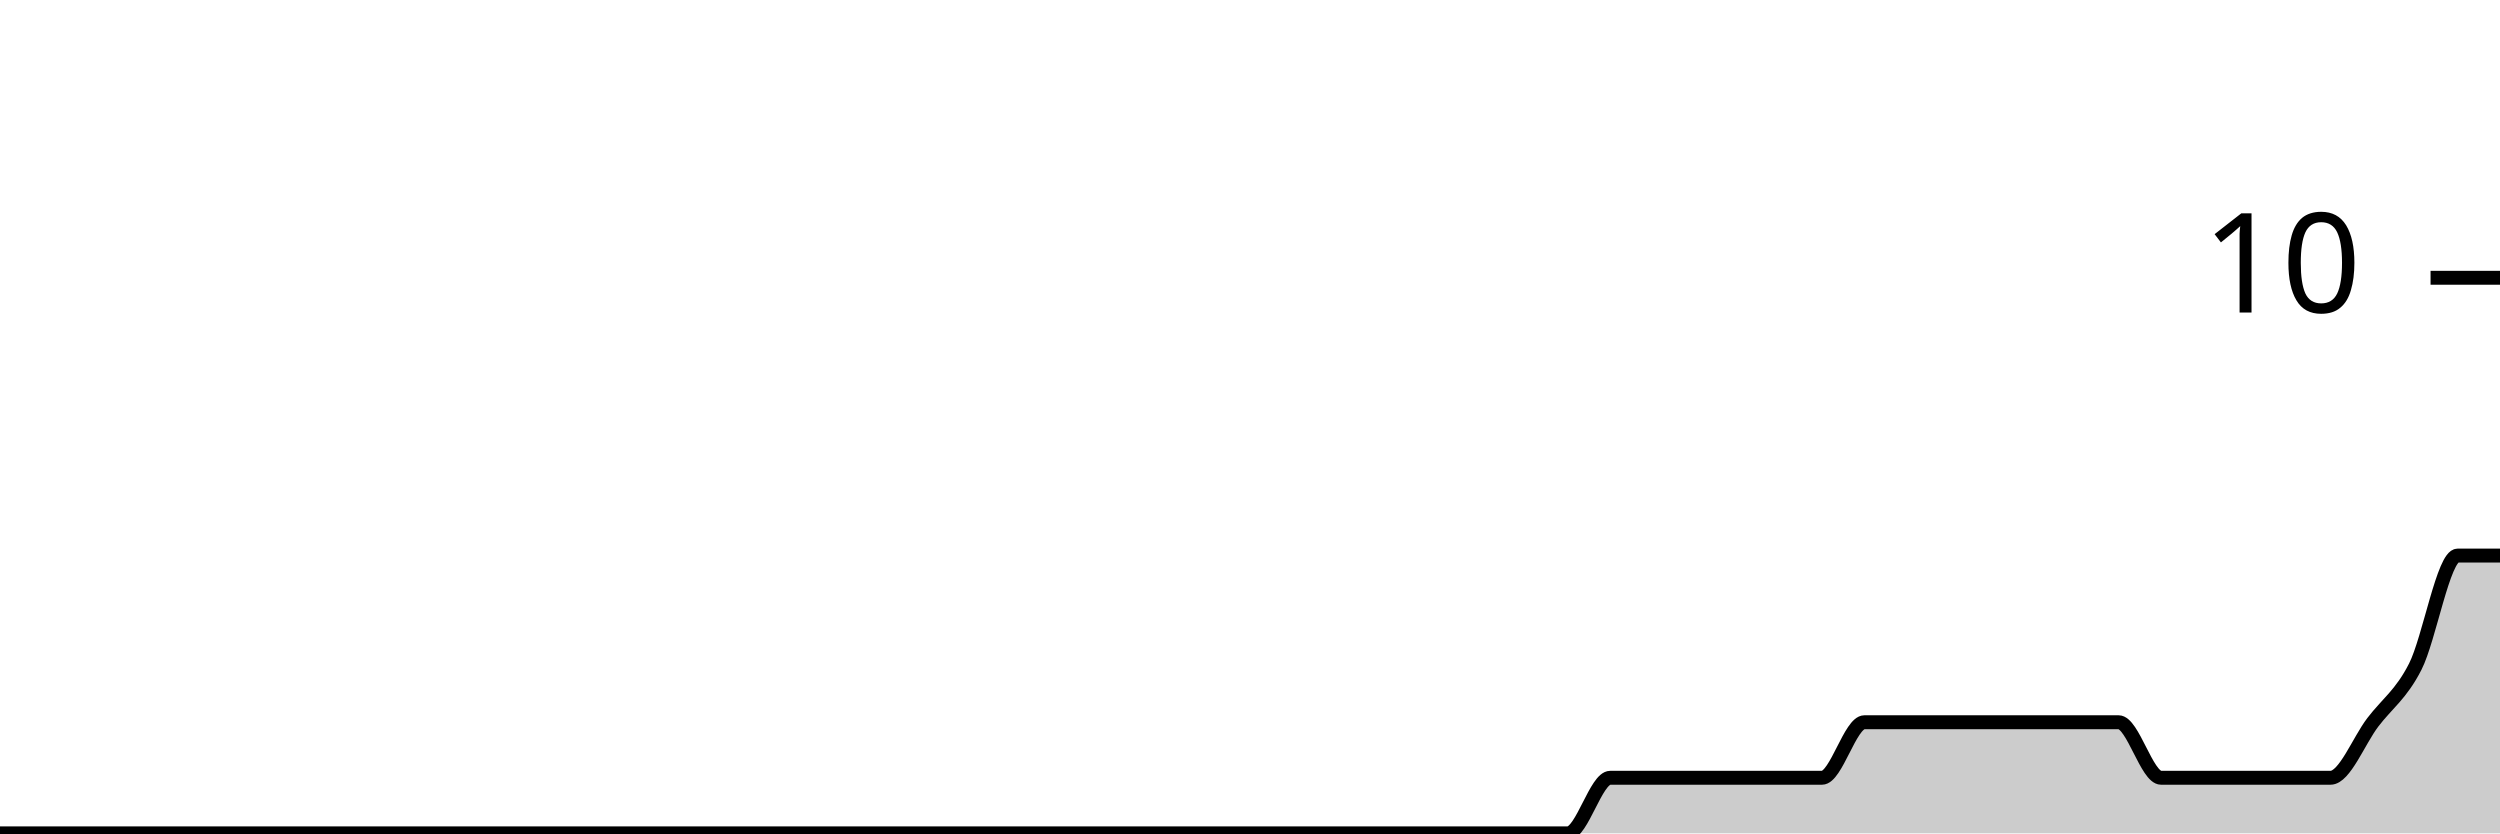
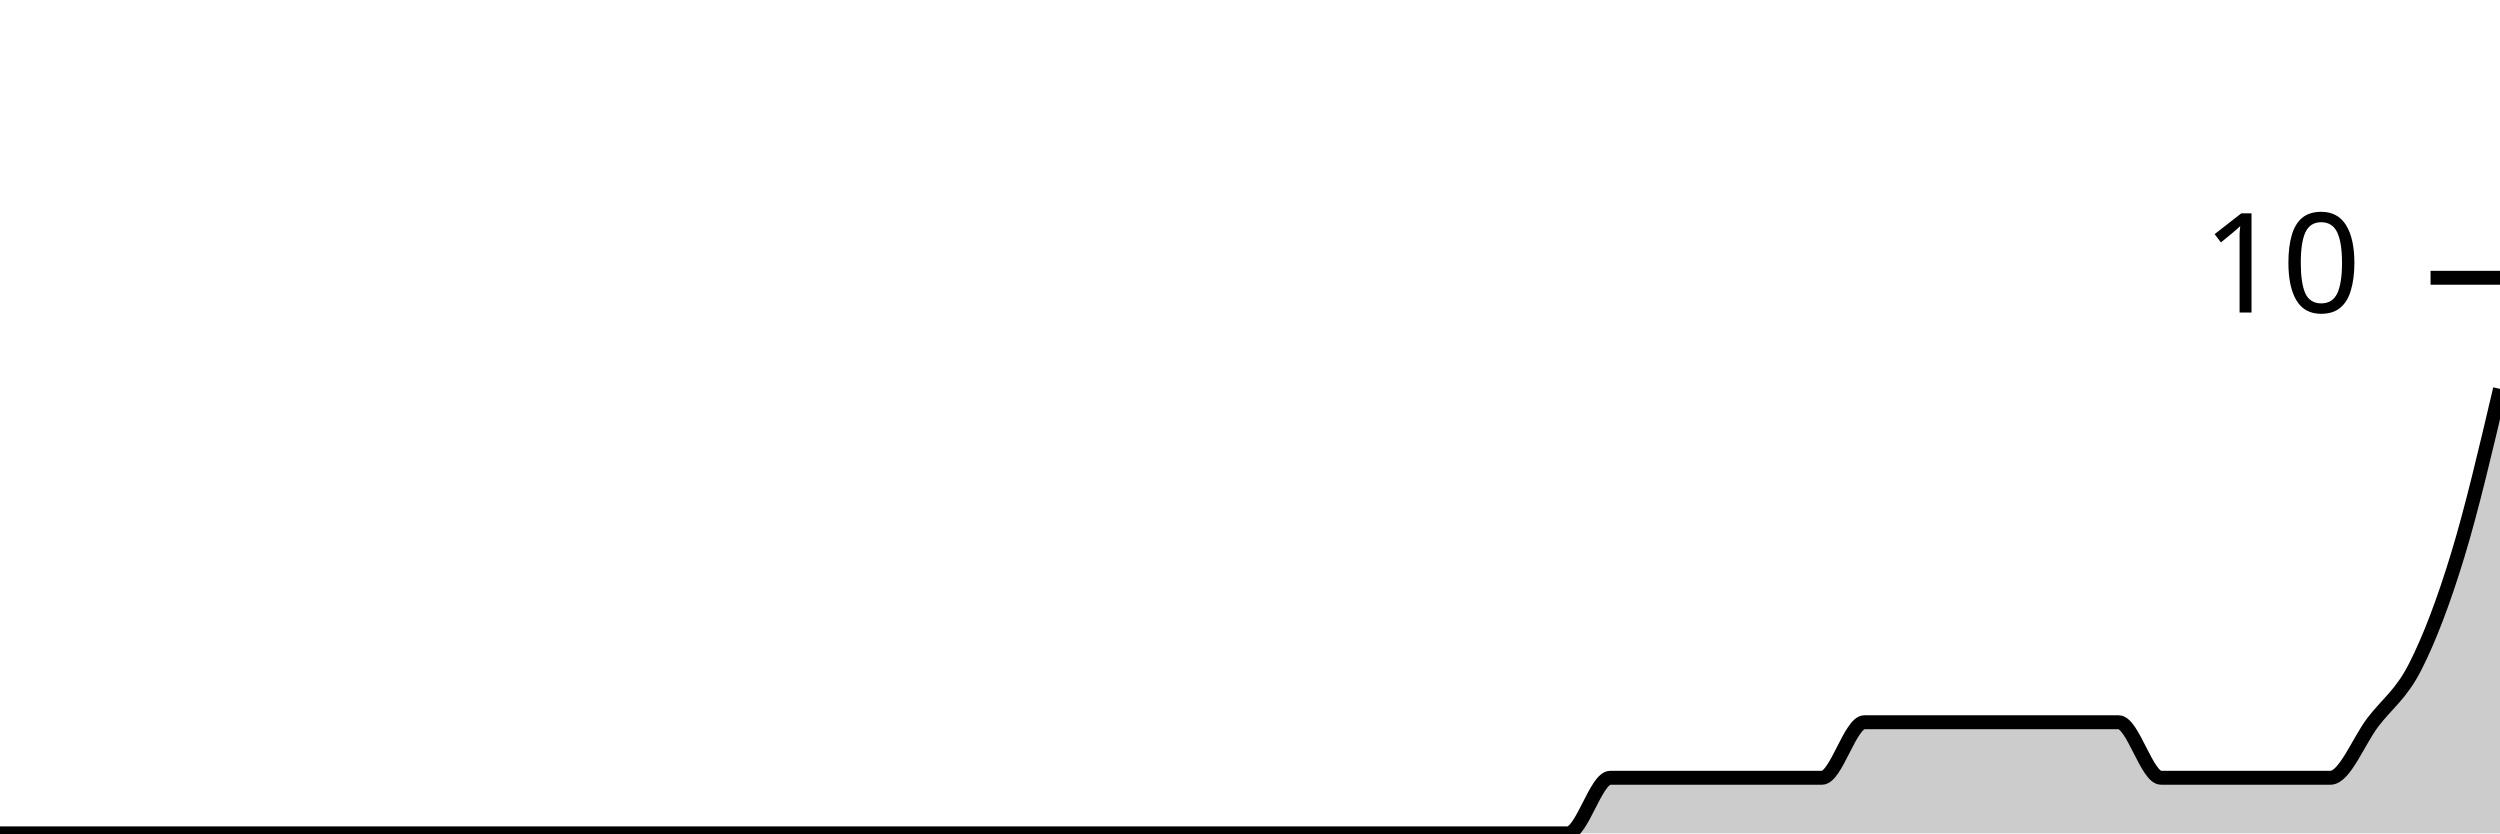
<svg xmlns="http://www.w3.org/2000/svg" viewBox="0 0 180 60">
  <g transform="translate(0,20)">
-     <path class="area" fill="rgba(0, 0, 0, 0.2)" d="M0,40C1.017,40,2.034,40,3.051,40C4.068,40,5.085,40,6.102,40C7.119,40,8.136,40,9.153,40C10.169,40,11.186,40,12.203,40C13.22,40,14.237,40,15.254,40C16.271,40,17.288,40,18.305,40C19.322,40,20.339,40,21.356,40C22.373,40,23.39,40,24.407,40C25.424,40,26.441,40,27.458,40C28.475,40,29.492,40,30.508,40C31.525,40,32.542,40,33.559,40C34.576,40,35.593,40,36.61,40C37.627,40,38.644,40,39.661,40C40.678,40,41.695,40,42.712,40C43.729,40,44.746,40,45.763,40C46.78,40,47.797,40,48.814,40C49.831,40,50.847,40,51.864,40C52.881,40,53.898,40,54.915,40C55.932,40,56.949,40,57.966,40C58.983,40,60,40,61.017,40C62.034,40,63.051,40,64.068,40C65.085,40,66.102,40,67.119,40C68.136,40,69.153,40,70.169,40C71.186,40,72.203,40,73.22,40C74.237,40,75.254,40,76.271,40C77.288,40,78.305,40,79.322,40C80.339,40,81.356,40,82.373,40C83.39,40,84.407,40,85.424,40C86.441,40,87.458,40,88.475,40C89.492,40,90.508,40,91.525,40C92.542,40,93.559,40,94.576,40C95.593,40,96.61,40,97.627,40C98.644,40,99.661,40,100.678,40C101.695,40,102.712,40,103.729,40C104.746,40,105.763,40,106.78,40C107.797,40,108.814,40,109.831,40C110.847,40,111.864,40,112.881,40C113.898,40,114.915,36,115.932,36C116.949,36,117.966,36,118.983,36C120,36,121.017,36,122.034,36C123.051,36,124.068,36,125.085,36C126.102,36,127.119,36,128.136,36C129.153,36,130.169,36,131.186,36C132.203,36,133.22,32,134.237,32C135.254,32,136.271,32,137.288,32C138.305,32,139.322,32,140.339,32C141.356,32,142.373,32,143.39,32C144.407,32,145.424,32,146.441,32C147.458,32,148.475,32,149.492,32C150.508,32,151.525,32,152.542,32C153.559,32,154.576,36,155.593,36C156.61,36,157.627,36,158.644,36C159.661,36,160.678,36,161.695,36C162.712,36,163.729,36,164.746,36C165.763,36,166.78,36,167.797,36C168.814,36,169.831,33.333,170.847,32C171.864,30.667,172.881,30,173.898,28C174.915,26,175.932,20,176.949,20C177.966,20,178.983,20,180,20L180,40C178.983,40,177.966,40,176.949,40C175.932,40,174.915,40,173.898,40C172.881,40,171.864,40,170.847,40C169.831,40,168.814,40,167.797,40C166.78,40,165.763,40,164.746,40C163.729,40,162.712,40,161.695,40C160.678,40,159.661,40,158.644,40C157.627,40,156.61,40,155.593,40C154.576,40,153.559,40,152.542,40C151.525,40,150.508,40,149.492,40C148.475,40,147.458,40,146.441,40C145.424,40,144.407,40,143.39,40C142.373,40,141.356,40,140.339,40C139.322,40,138.305,40,137.288,40C136.271,40,135.254,40,134.237,40C133.22,40,132.203,40,131.186,40C130.169,40,129.153,40,128.136,40C127.119,40,126.102,40,125.085,40C124.068,40,123.051,40,122.034,40C121.017,40,120,40,118.983,40C117.966,40,116.949,40,115.932,40C114.915,40,113.898,40,112.881,40C111.864,40,110.847,40,109.831,40C108.814,40,107.797,40,106.78,40C105.763,40,104.746,40,103.729,40C102.712,40,101.695,40,100.678,40C99.661,40,98.644,40,97.627,40C96.61,40,95.593,40,94.576,40C93.559,40,92.542,40,91.525,40C90.508,40,89.492,40,88.475,40C87.458,40,86.441,40,85.424,40C84.407,40,83.39,40,82.373,40C81.356,40,80.339,40,79.322,40C78.305,40,77.288,40,76.271,40C75.254,40,74.237,40,73.22,40C72.203,40,71.186,40,70.169,40C69.153,40,68.136,40,67.119,40C66.102,40,65.085,40,64.068,40C63.051,40,62.034,40,61.017,40C60,40,58.983,40,57.966,40C56.949,40,55.932,40,54.915,40C53.898,40,52.881,40,51.864,40C50.847,40,49.831,40,48.814,40C47.797,40,46.78,40,45.763,40C44.746,40,43.729,40,42.712,40C41.695,40,40.678,40,39.661,40C38.644,40,37.627,40,36.61,40C35.593,40,34.576,40,33.559,40C32.542,40,31.525,40,30.508,40C29.492,40,28.475,40,27.458,40C26.441,40,25.424,40,24.407,40C23.39,40,22.373,40,21.356,40C20.339,40,19.322,40,18.305,40C17.288,40,16.271,40,15.254,40C14.237,40,13.22,40,12.203,40C11.186,40,10.169,40,9.153,40C8.136,40,7.119,40,6.102,40C5.085,40,4.068,40,3.051,40C2.034,40,1.017,40,0,40Z" />
-     <path class="line" stroke="black" fill="none" d="M0,40C1.017,40,2.034,40,3.051,40C4.068,40,5.085,40,6.102,40C7.119,40,8.136,40,9.153,40C10.169,40,11.186,40,12.203,40C13.22,40,14.237,40,15.254,40C16.271,40,17.288,40,18.305,40C19.322,40,20.339,40,21.356,40C22.373,40,23.39,40,24.407,40C25.424,40,26.441,40,27.458,40C28.475,40,29.492,40,30.508,40C31.525,40,32.542,40,33.559,40C34.576,40,35.593,40,36.61,40C37.627,40,38.644,40,39.661,40C40.678,40,41.695,40,42.712,40C43.729,40,44.746,40,45.763,40C46.78,40,47.797,40,48.814,40C49.831,40,50.847,40,51.864,40C52.881,40,53.898,40,54.915,40C55.932,40,56.949,40,57.966,40C58.983,40,60,40,61.017,40C62.034,40,63.051,40,64.068,40C65.085,40,66.102,40,67.119,40C68.136,40,69.153,40,70.169,40C71.186,40,72.203,40,73.22,40C74.237,40,75.254,40,76.271,40C77.288,40,78.305,40,79.322,40C80.339,40,81.356,40,82.373,40C83.39,40,84.407,40,85.424,40C86.441,40,87.458,40,88.475,40C89.492,40,90.508,40,91.525,40C92.542,40,93.559,40,94.576,40C95.593,40,96.61,40,97.627,40C98.644,40,99.661,40,100.678,40C101.695,40,102.712,40,103.729,40C104.746,40,105.763,40,106.78,40C107.797,40,108.814,40,109.831,40C110.847,40,111.864,40,112.881,40C113.898,40,114.915,36,115.932,36C116.949,36,117.966,36,118.983,36C120,36,121.017,36,122.034,36C123.051,36,124.068,36,125.085,36C126.102,36,127.119,36,128.136,36C129.153,36,130.169,36,131.186,36C132.203,36,133.22,32,134.237,32C135.254,32,136.271,32,137.288,32C138.305,32,139.322,32,140.339,32C141.356,32,142.373,32,143.39,32C144.407,32,145.424,32,146.441,32C147.458,32,148.475,32,149.492,32C150.508,32,151.525,32,152.542,32C153.559,32,154.576,36,155.593,36C156.61,36,157.627,36,158.644,36C159.661,36,160.678,36,161.695,36C162.712,36,163.729,36,164.746,36C165.763,36,166.78,36,167.797,36C168.814,36,169.831,33.333,170.847,32C171.864,30.667,172.881,30,173.898,28C174.915,26,175.932,20,176.949,20C177.966,20,178.983,20,180,20" />
+     <path class="area" fill="rgba(0, 0, 0, 0.2)" d="M0,40C1.017,40,2.034,40,3.051,40C4.068,40,5.085,40,6.102,40C7.119,40,8.136,40,9.153,40C10.169,40,11.186,40,12.203,40C13.22,40,14.237,40,15.254,40C16.271,40,17.288,40,18.305,40C19.322,40,20.339,40,21.356,40C22.373,40,23.39,40,24.407,40C25.424,40,26.441,40,27.458,40C28.475,40,29.492,40,30.508,40C31.525,40,32.542,40,33.559,40C34.576,40,35.593,40,36.61,40C37.627,40,38.644,40,39.661,40C40.678,40,41.695,40,42.712,40C43.729,40,44.746,40,45.763,40C46.78,40,47.797,40,48.814,40C49.831,40,50.847,40,51.864,40C52.881,40,53.898,40,54.915,40C55.932,40,56.949,40,57.966,40C58.983,40,60,40,61.017,40C62.034,40,63.051,40,64.068,40C65.085,40,66.102,40,67.119,40C68.136,40,69.153,40,70.169,40C71.186,40,72.203,40,73.22,40C74.237,40,75.254,40,76.271,40C77.288,40,78.305,40,79.322,40C80.339,40,81.356,40,82.373,40C83.39,40,84.407,40,85.424,40C86.441,40,87.458,40,88.475,40C89.492,40,90.508,40,91.525,40C92.542,40,93.559,40,94.576,40C95.593,40,96.61,40,97.627,40C98.644,40,99.661,40,100.678,40C101.695,40,102.712,40,103.729,40C104.746,40,105.763,40,106.78,40C107.797,40,108.814,40,109.831,40C110.847,40,111.864,40,112.881,40C113.898,40,114.915,36,115.932,36C116.949,36,117.966,36,118.983,36C120,36,121.017,36,122.034,36C123.051,36,124.068,36,125.085,36C126.102,36,127.119,36,128.136,36C129.153,36,130.169,36,131.186,36C132.203,36,133.22,32,134.237,32C135.254,32,136.271,32,137.288,32C138.305,32,139.322,32,140.339,32C141.356,32,142.373,32,143.39,32C144.407,32,145.424,32,146.441,32C147.458,32,148.475,32,149.492,32C150.508,32,151.525,32,152.542,32C153.559,32,154.576,36,155.593,36C156.61,36,157.627,36,158.644,36C159.661,36,160.678,36,161.695,36C162.712,36,163.729,36,164.746,36C165.763,36,166.78,36,167.797,36C168.814,36,169.831,33.333,170.847,32C171.864,30.667,172.881,30,173.898,28C174.915,26,175.932,23.333,176.949,20C177.966,16.667,178.983,12.333,180,8L180,40C178.983,40,177.966,40,176.949,40C175.932,40,174.915,40,173.898,40C172.881,40,171.864,40,170.847,40C169.831,40,168.814,40,167.797,40C166.78,40,165.763,40,164.746,40C163.729,40,162.712,40,161.695,40C160.678,40,159.661,40,158.644,40C157.627,40,156.61,40,155.593,40C154.576,40,153.559,40,152.542,40C151.525,40,150.508,40,149.492,40C148.475,40,147.458,40,146.441,40C145.424,40,144.407,40,143.39,40C142.373,40,141.356,40,140.339,40C139.322,40,138.305,40,137.288,40C136.271,40,135.254,40,134.237,40C133.22,40,132.203,40,131.186,40C130.169,40,129.153,40,128.136,40C127.119,40,126.102,40,125.085,40C124.068,40,123.051,40,122.034,40C121.017,40,120,40,118.983,40C117.966,40,116.949,40,115.932,40C114.915,40,113.898,40,112.881,40C111.864,40,110.847,40,109.831,40C108.814,40,107.797,40,106.78,40C105.763,40,104.746,40,103.729,40C102.712,40,101.695,40,100.678,40C99.661,40,98.644,40,97.627,40C96.61,40,95.593,40,94.576,40C93.559,40,92.542,40,91.525,40C90.508,40,89.492,40,88.475,40C87.458,40,86.441,40,85.424,40C84.407,40,83.39,40,82.373,40C81.356,40,80.339,40,79.322,40C78.305,40,77.288,40,76.271,40C75.254,40,74.237,40,73.22,40C72.203,40,71.186,40,70.169,40C69.153,40,68.136,40,67.119,40C66.102,40,65.085,40,64.068,40C63.051,40,62.034,40,61.017,40C60,40,58.983,40,57.966,40C56.949,40,55.932,40,54.915,40C53.898,40,52.881,40,51.864,40C50.847,40,49.831,40,48.814,40C47.797,40,46.78,40,45.763,40C44.746,40,43.729,40,42.712,40C41.695,40,40.678,40,39.661,40C38.644,40,37.627,40,36.61,40C35.593,40,34.576,40,33.559,40C32.542,40,31.525,40,30.508,40C29.492,40,28.475,40,27.458,40C26.441,40,25.424,40,24.407,40C23.39,40,22.373,40,21.356,40C20.339,40,19.322,40,18.305,40C17.288,40,16.271,40,15.254,40C14.237,40,13.22,40,12.203,40C11.186,40,10.169,40,9.153,40C8.136,40,7.119,40,6.102,40C5.085,40,4.068,40,3.051,40C2.034,40,1.017,40,0,40Z" />
+     <path class="line" stroke="black" fill="none" d="M0,40C1.017,40,2.034,40,3.051,40C4.068,40,5.085,40,6.102,40C7.119,40,8.136,40,9.153,40C10.169,40,11.186,40,12.203,40C13.22,40,14.237,40,15.254,40C16.271,40,17.288,40,18.305,40C19.322,40,20.339,40,21.356,40C22.373,40,23.39,40,24.407,40C25.424,40,26.441,40,27.458,40C28.475,40,29.492,40,30.508,40C31.525,40,32.542,40,33.559,40C34.576,40,35.593,40,36.61,40C37.627,40,38.644,40,39.661,40C40.678,40,41.695,40,42.712,40C43.729,40,44.746,40,45.763,40C46.78,40,47.797,40,48.814,40C49.831,40,50.847,40,51.864,40C52.881,40,53.898,40,54.915,40C55.932,40,56.949,40,57.966,40C58.983,40,60,40,61.017,40C62.034,40,63.051,40,64.068,40C65.085,40,66.102,40,67.119,40C68.136,40,69.153,40,70.169,40C71.186,40,72.203,40,73.22,40C74.237,40,75.254,40,76.271,40C77.288,40,78.305,40,79.322,40C80.339,40,81.356,40,82.373,40C83.39,40,84.407,40,85.424,40C86.441,40,87.458,40,88.475,40C89.492,40,90.508,40,91.525,40C92.542,40,93.559,40,94.576,40C95.593,40,96.61,40,97.627,40C98.644,40,99.661,40,100.678,40C101.695,40,102.712,40,103.729,40C104.746,40,105.763,40,106.78,40C107.797,40,108.814,40,109.831,40C110.847,40,111.864,40,112.881,40C113.898,40,114.915,36,115.932,36C116.949,36,117.966,36,118.983,36C120,36,121.017,36,122.034,36C123.051,36,124.068,36,125.085,36C126.102,36,127.119,36,128.136,36C129.153,36,130.169,36,131.186,36C132.203,36,133.22,32,134.237,32C135.254,32,136.271,32,137.288,32C138.305,32,139.322,32,140.339,32C141.356,32,142.373,32,143.39,32C144.407,32,145.424,32,146.441,32C147.458,32,148.475,32,149.492,32C150.508,32,151.525,32,152.542,32C153.559,32,154.576,36,155.593,36C156.61,36,157.627,36,158.644,36C159.661,36,160.678,36,161.695,36C162.712,36,163.729,36,164.746,36C165.763,36,166.78,36,167.797,36C168.814,36,169.831,33.333,170.847,32C171.864,30.667,172.881,30,173.898,28C174.915,26,175.932,23.333,176.949,20C177.966,16.667,178.983,12.333,180,8" />
    <path class="axis-ceiling" stroke-width="1" stroke="black" fill="none" d="M175,0L180,0" />
    <text class="axis-ceiling-label" font-family="sans-serif" text-anchor="end" font-size="10px" x="170" y="2.5">10</text>
  </g>
</svg>
